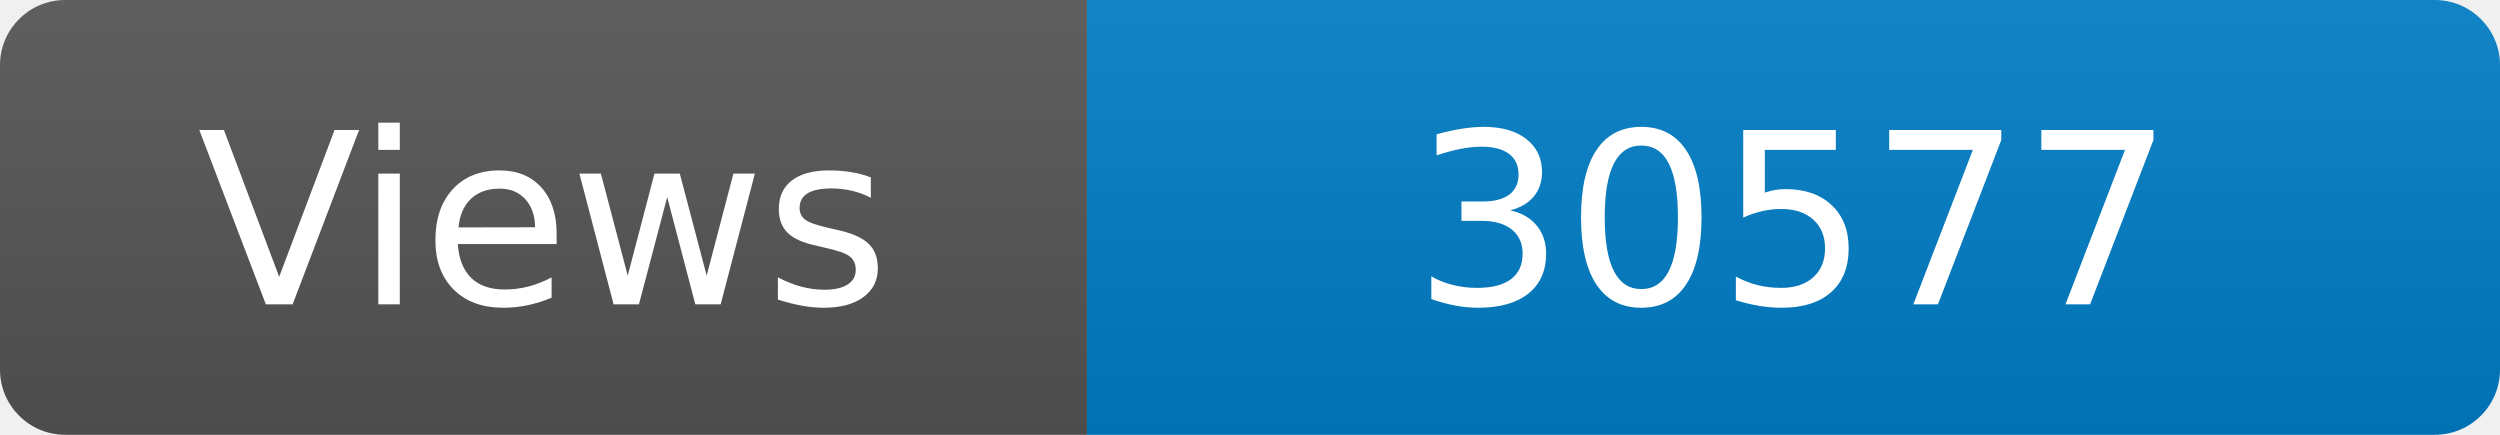
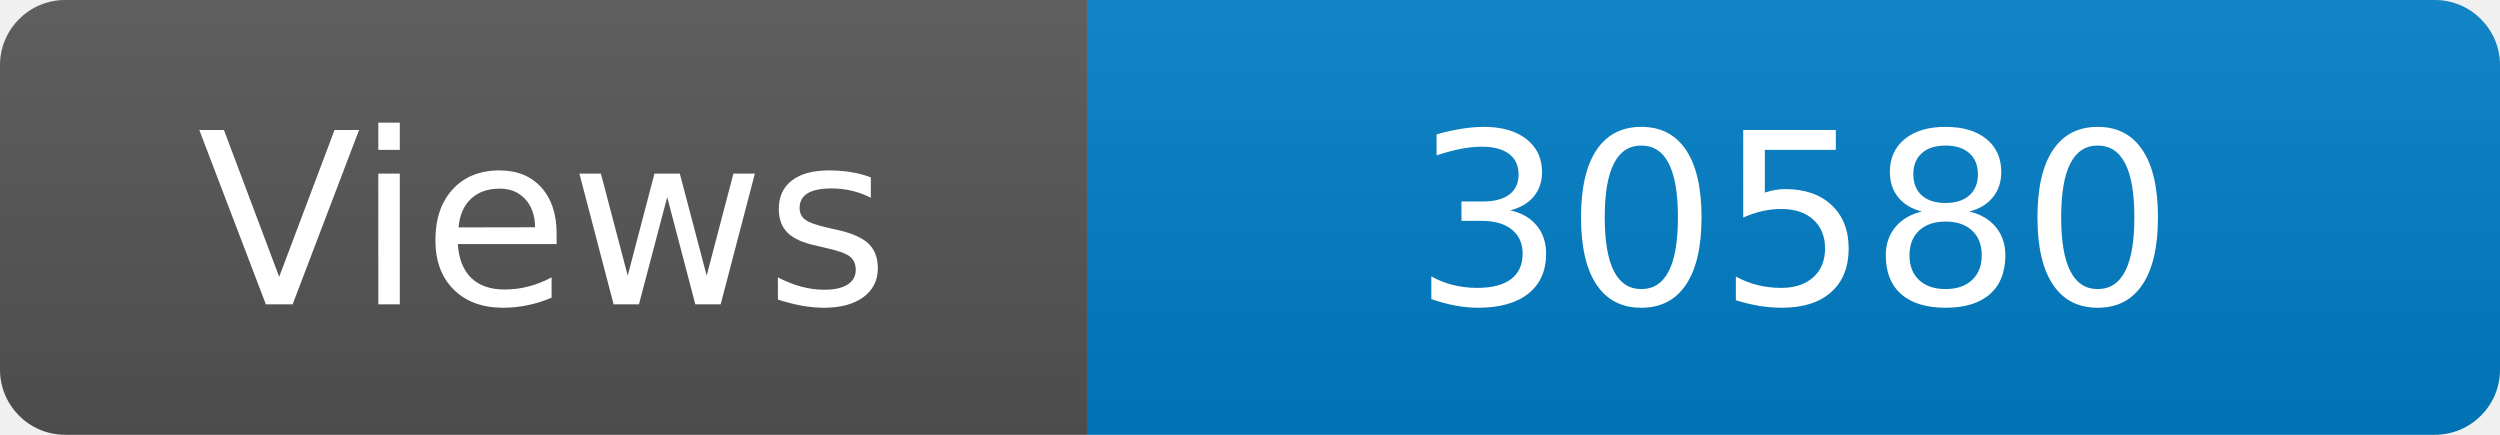
<svg xmlns="http://www.w3.org/2000/svg" width="115" height="20" role="img" aria-label="Maintained?: yes">
  <linearGradient id="s" x2="0" y2="100%">
    <stop offset="0" stop-color="#bbb" stop-opacity=".1" />
    <stop offset="1" stop-opacity=".1" />
  </linearGradient>
  <clipPath id="r">
    <rect width="115" height="20" rx="3" fill="#fff" />
  </clipPath>
  <g clip-path="url(#r)">
    <rect width="50" height="20" fill="#555" />
    <rect x="50" width="160" height="20" fill="#007ec6" />
    <rect width="115" height="20" fill="url(#s)" />
  </g>
  <g fill="#fff" text-anchor="middle" font-family="Verdana,Geneva,DejaVu Sans,sans-serif" font-size="110">
    <text x="250" y="140" transform="scale(.1)" fill="#fff">Views</text>
-     <text x="825" y="140" transform="scale(.1)" fill="#fff">30577</text>
+     <text x="825" y="140" transform="scale(.1)" fill="#fff">30580</text>
  </g>
</svg>
